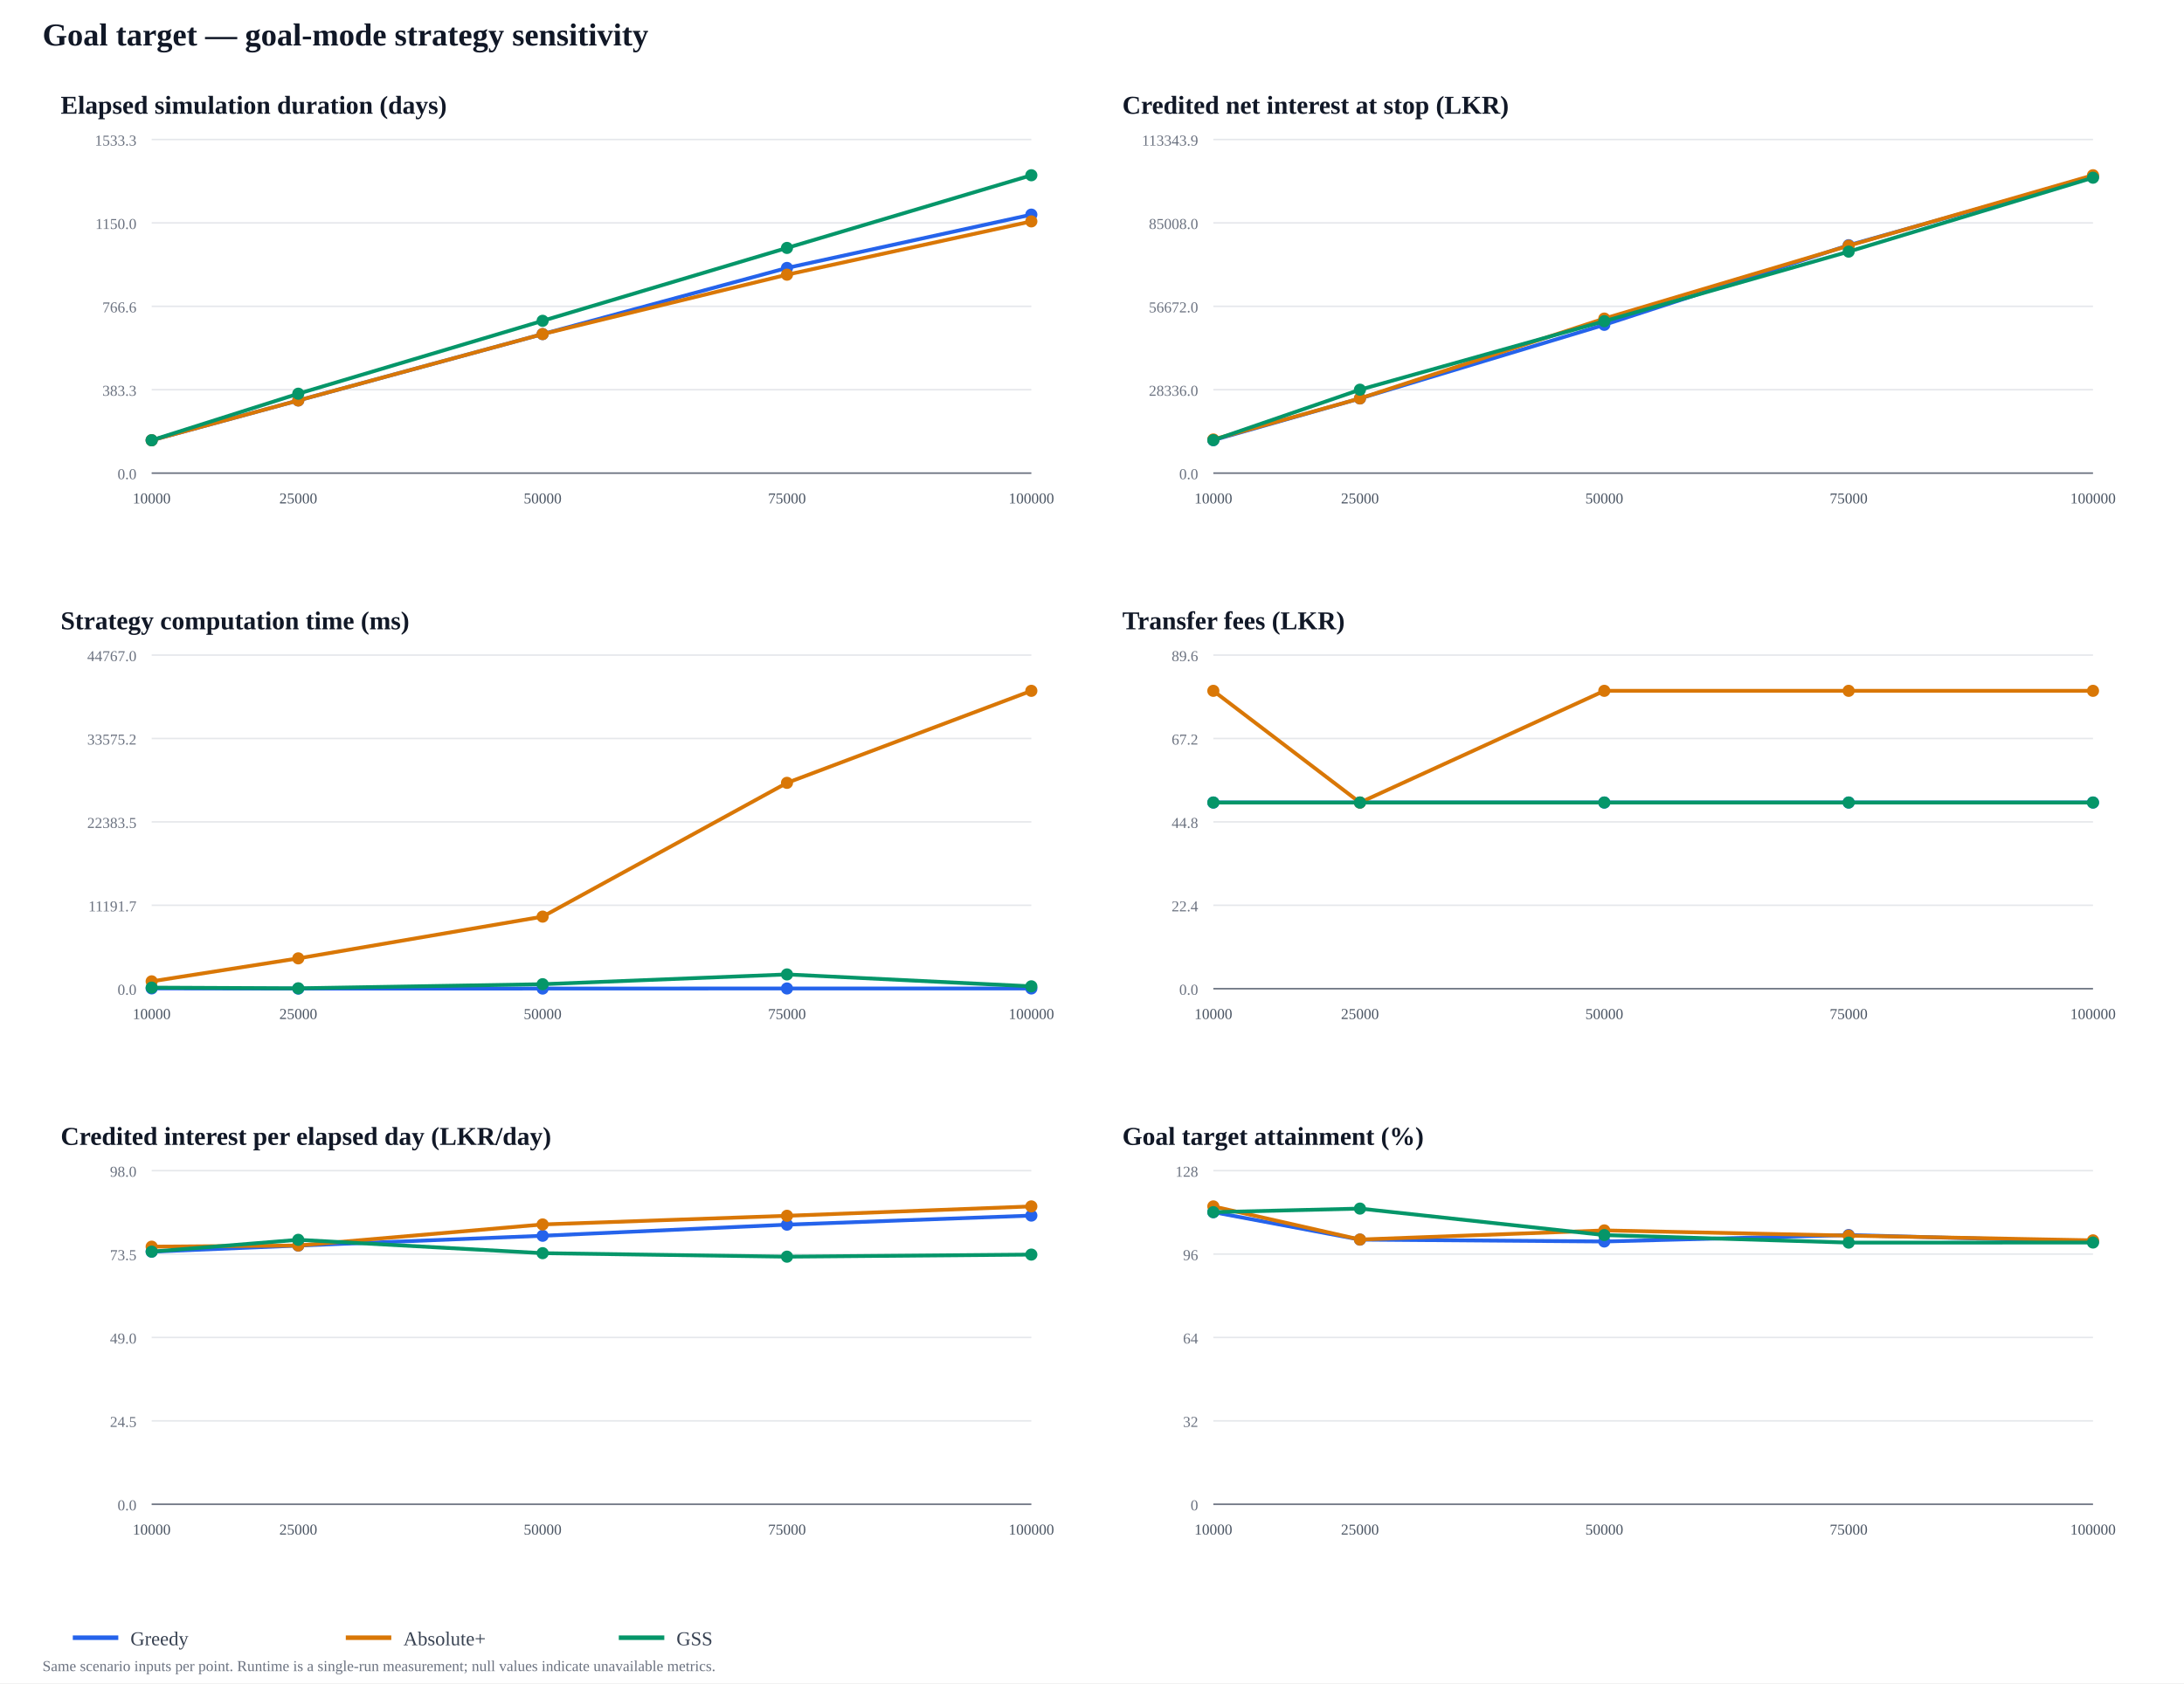
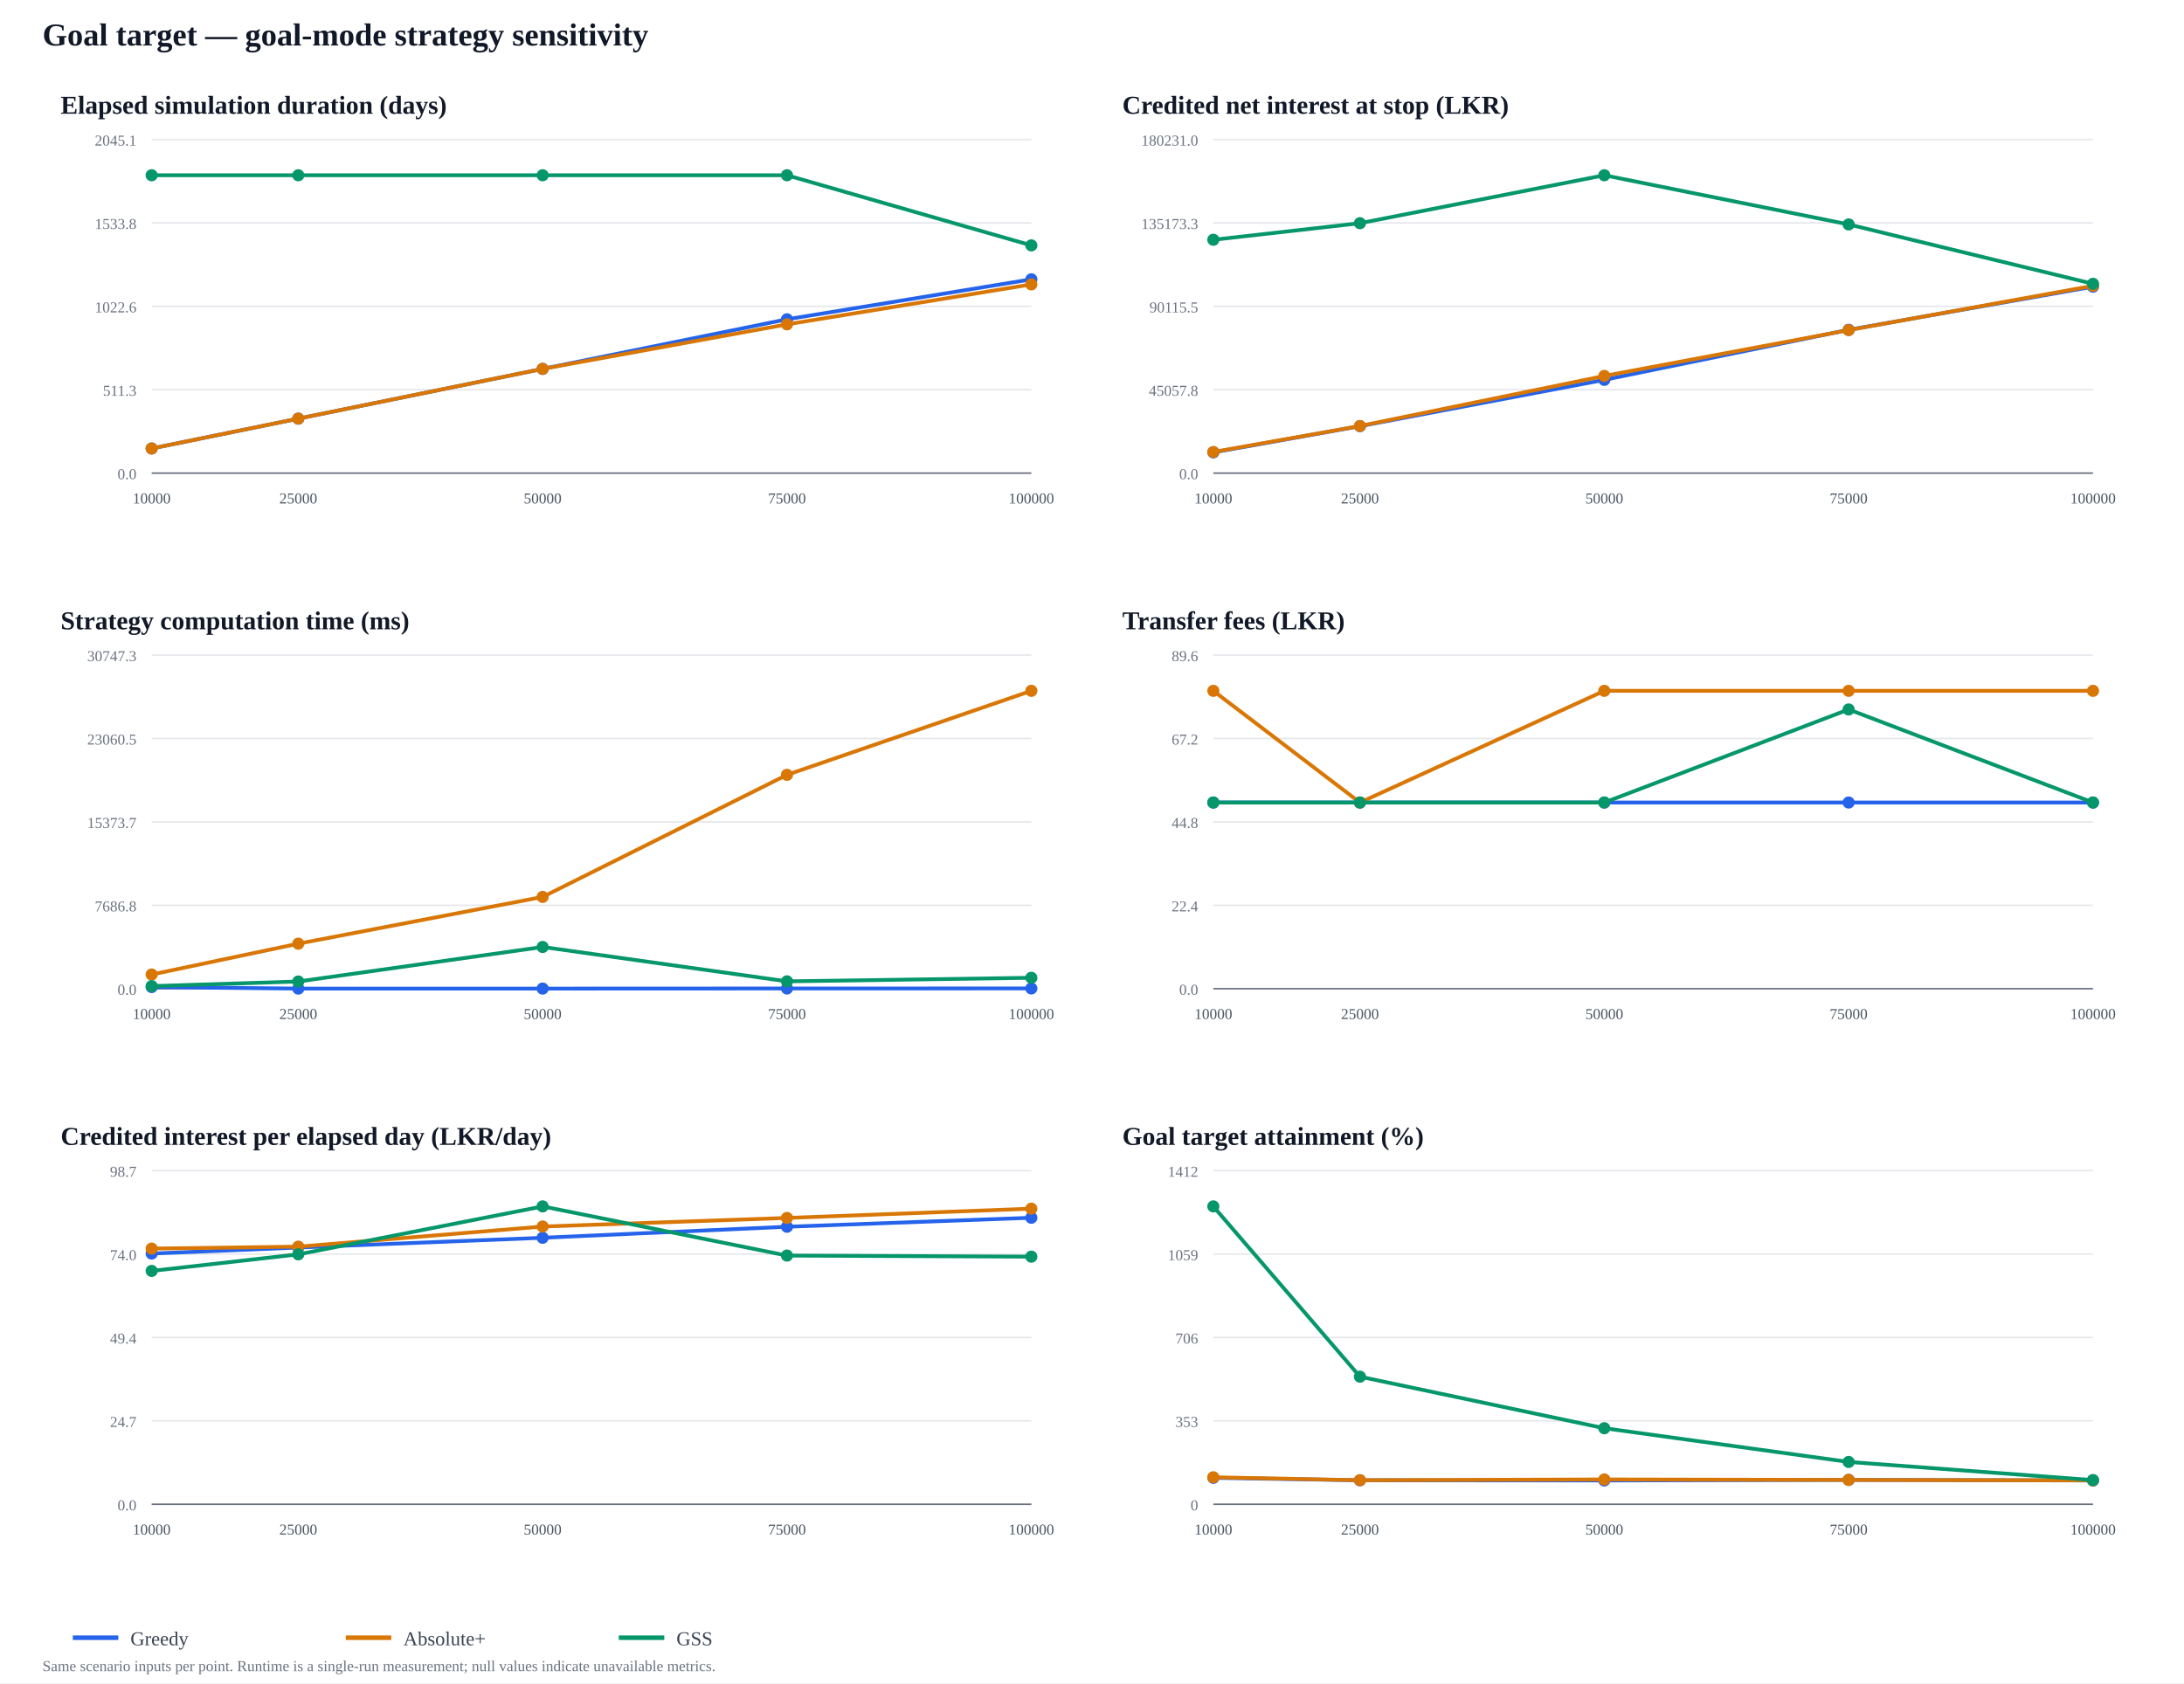
<svg xmlns="http://www.w3.org/2000/svg" width="1440" height="1110" viewBox="0 0 1440 1110">
  <rect width="100%" height="100%" fill="#ffffff" />
  <text x="28" y="30" font-size="21" font-weight="700" fill="#111827">Goal target — goal-mode strategy sensitivity</text>
  <text x="40" y="75" font-size="17" font-weight="700" fill="#111827">Elapsed simulation duration (days)</text>
  <line x1="100" y1="312" x2="680" y2="312" stroke="#e5e7eb" />
  <text x="90" y="316" text-anchor="end" font-size="10" fill="#6b7280">0.0</text>
  <line x1="100" y1="257" x2="680" y2="257" stroke="#e5e7eb" />
-   <text x="90" y="261" text-anchor="end" font-size="10" fill="#6b7280">383.3</text>
+   <text x="90" y="261" text-anchor="end" font-size="10" fill="#6b7280">511.3</text>
  <line x1="100" y1="202" x2="680" y2="202" stroke="#e5e7eb" />
-   <text x="90" y="206" text-anchor="end" font-size="10" fill="#6b7280">766.6</text>
+   <text x="90" y="206" text-anchor="end" font-size="10" fill="#6b7280">1022.6</text>
  <line x1="100" y1="147" x2="680" y2="147" stroke="#e5e7eb" />
-   <text x="90" y="151" text-anchor="end" font-size="10" fill="#6b7280">1150.0</text>
+   <text x="90" y="151" text-anchor="end" font-size="10" fill="#6b7280">1533.8</text>
  <line x1="100" y1="92" x2="680" y2="92" stroke="#e5e7eb" />
-   <text x="90" y="96" text-anchor="end" font-size="10" fill="#6b7280">1533.3</text>
+   <text x="90" y="96" text-anchor="end" font-size="10" fill="#6b7280">2045.1</text>
  <line x1="100" y1="312" x2="680" y2="312" stroke="#6b7280" />
  <text x="100" y="332" text-anchor="middle" font-size="10" fill="#4b5563">10000</text>
  <text x="196.667" y="332" text-anchor="middle" font-size="10" fill="#4b5563">25000</text>
  <text x="357.778" y="332" text-anchor="middle" font-size="10" fill="#4b5563">50000</text>
  <text x="518.889" y="332" text-anchor="middle" font-size="10" fill="#4b5563">75000</text>
  <text x="680" y="332" text-anchor="middle" font-size="10" fill="#4b5563">100000</text>
-   <polyline points="100,290.334 196.667,264.077 357.778,220.314 518.889,176.695 680,141.542" fill="none" stroke="#2563eb" stroke-width="2.5" stroke-linejoin="round" />
-   <circle cx="100" cy="290.334" r="4" fill="#2563eb" />
-   <circle cx="196.667" cy="264.077" r="4" fill="#2563eb" />
-   <circle cx="357.778" cy="220.314" r="4" fill="#2563eb" />
-   <circle cx="518.889" cy="176.695" r="4" fill="#2563eb" />
-   <circle cx="680" cy="141.542" r="4" fill="#2563eb" />
-   <polyline points="100,290.334 196.667,264.077 357.778,220.314 518.889,181.143 680,145.99" fill="none" stroke="#d97706" stroke-width="2.5" stroke-linejoin="round" />
-   <circle cx="100" cy="290.334" r="4" fill="#d97706" />
-   <circle cx="196.667" cy="264.077" r="4" fill="#d97706" />
-   <circle cx="357.778" cy="220.314" r="4" fill="#d97706" />
-   <circle cx="518.889" cy="181.143" r="4" fill="#d97706" />
-   <circle cx="680" cy="145.99" r="4" fill="#d97706" />
-   <polyline points="100,290.334 196.667,259.629 357.778,211.562 518.889,163.495 680,115.571" fill="none" stroke="#059669" stroke-width="2.5" stroke-linejoin="round" />
-   <circle cx="100" cy="290.334" r="4" fill="#059669" />
-   <circle cx="196.667" cy="259.629" r="4" fill="#059669" />
-   <circle cx="357.778" cy="211.562" r="4" fill="#059669" />
-   <circle cx="518.889" cy="163.495" r="4" fill="#059669" />
-   <circle cx="680" cy="115.571" r="4" fill="#059669" />
+   <polyline points="100,295.756 196.667,276.071 357.778,243.261 518.889,210.559 680,184.203" fill="none" stroke="#2563eb" stroke-width="2.5" stroke-linejoin="round" />
+   <circle cx="100" cy="295.756" r="4" fill="#2563eb" />
+   <circle cx="196.667" cy="276.071" r="4" fill="#2563eb" />
+   <circle cx="357.778" cy="243.261" r="4" fill="#2563eb" />
+   <circle cx="518.889" cy="210.559" r="4" fill="#2563eb" />
+   <circle cx="680" cy="184.203" r="4" fill="#2563eb" />
+   <polyline points="100,295.756 196.667,276.071 357.778,243.261 518.889,213.893 680,187.538" fill="none" stroke="#d97706" stroke-width="2.5" stroke-linejoin="round" />
+   <circle cx="100" cy="295.756" r="4" fill="#d97706" />
+   <circle cx="196.667" cy="276.071" r="4" fill="#d97706" />
+   <circle cx="357.778" cy="243.261" r="4" fill="#d97706" />
+   <circle cx="518.889" cy="213.893" r="4" fill="#d97706" />
+   <circle cx="680" cy="187.538" r="4" fill="#d97706" />
+   <polyline points="100,115.571 196.667,115.571 357.778,115.571 518.889,115.571 680,161.828" fill="none" stroke="#059669" stroke-width="2.5" stroke-linejoin="round" />
+   <circle cx="100" cy="115.571" r="4" fill="#059669" />
+   <circle cx="196.667" cy="115.571" r="4" fill="#059669" />
+   <circle cx="357.778" cy="115.571" r="4" fill="#059669" />
+   <circle cx="518.889" cy="115.571" r="4" fill="#059669" />
+   <circle cx="680" cy="161.828" r="4" fill="#059669" />
  <text x="740" y="75" font-size="17" font-weight="700" fill="#111827">Credited net interest at stop (LKR)</text>
  <line x1="800" y1="312" x2="1380" y2="312" stroke="#e5e7eb" />
  <text x="790" y="316" text-anchor="end" font-size="10" fill="#6b7280">0.0</text>
  <line x1="800" y1="257" x2="1380" y2="257" stroke="#e5e7eb" />
-   <text x="790" y="261" text-anchor="end" font-size="10" fill="#6b7280">28336.0</text>
+   <text x="790" y="261" text-anchor="end" font-size="10" fill="#6b7280">45057.8</text>
  <line x1="800" y1="202" x2="1380" y2="202" stroke="#e5e7eb" />
-   <text x="790" y="206" text-anchor="end" font-size="10" fill="#6b7280">56672.0</text>
+   <text x="790" y="206" text-anchor="end" font-size="10" fill="#6b7280">90115.5</text>
  <line x1="800" y1="147" x2="1380" y2="147" stroke="#e5e7eb" />
-   <text x="790" y="151" text-anchor="end" font-size="10" fill="#6b7280">85008.0</text>
+   <text x="790" y="151" text-anchor="end" font-size="10" fill="#6b7280">135173.3</text>
  <line x1="800" y1="92" x2="1380" y2="92" stroke="#e5e7eb" />
-   <text x="790" y="96" text-anchor="end" font-size="10" fill="#6b7280">113343.9</text>
+   <text x="790" y="96" text-anchor="end" font-size="10" fill="#6b7280">180231.0</text>
  <line x1="800" y1="312" x2="1380" y2="312" stroke="#6b7280" />
  <text x="800" y="332" text-anchor="middle" font-size="10" fill="#4b5563">10000</text>
  <text x="896.667" y="332" text-anchor="middle" font-size="10" fill="#4b5563">25000</text>
  <text x="1057.778" y="332" text-anchor="middle" font-size="10" fill="#4b5563">50000</text>
  <text x="1218.889" y="332" text-anchor="middle" font-size="10" fill="#4b5563">75000</text>
  <text x="1380" y="332" text-anchor="middle" font-size="10" fill="#4b5563">100000</text>
-   <polyline points="800,290.258 896.667,262.755 1057.778,214.207 1218.889,161.71 1380,116.523" fill="none" stroke="#2563eb" stroke-width="2.5" stroke-linejoin="round" />
-   <circle cx="800" cy="290.258" r="4" fill="#2563eb" />
-   <circle cx="896.667" cy="262.755" r="4" fill="#2563eb" />
-   <circle cx="1057.778" cy="214.207" r="4" fill="#2563eb" />
-   <circle cx="1218.889" cy="161.71" r="4" fill="#2563eb" />
-   <circle cx="1380" cy="116.523" r="4" fill="#2563eb" />
-   <polyline points="800,289.83 896.667,262.741 1057.778,210.086 1218.889,162.04 1380,115.571" fill="none" stroke="#d97706" stroke-width="2.5" stroke-linejoin="round" />
-   <circle cx="800" cy="289.83" r="4" fill="#d97706" />
-   <circle cx="896.667" cy="262.741" r="4" fill="#d97706" />
-   <circle cx="1057.778" cy="210.086" r="4" fill="#d97706" />
-   <circle cx="1218.889" cy="162.04" r="4" fill="#d97706" />
-   <circle cx="1380" cy="115.571" r="4" fill="#d97706" />
-   <polyline points="800,290.258 896.667,256.982 1057.778,211.819 1218.889,165.938 1380,117.186" fill="none" stroke="#059669" stroke-width="2.5" stroke-linejoin="round" />
-   <circle cx="800" cy="290.258" r="4" fill="#059669" />
-   <circle cx="896.667" cy="256.982" r="4" fill="#059669" />
-   <circle cx="1057.778" cy="211.819" r="4" fill="#059669" />
-   <circle cx="1218.889" cy="165.938" r="4" fill="#059669" />
-   <circle cx="1380" cy="117.186" r="4" fill="#059669" />
+   <polyline points="800,298.327 896.667,281.031 1057.778,250.5 1218.889,217.486 1380,189.068" fill="none" stroke="#2563eb" stroke-width="2.5" stroke-linejoin="round" />
+   <circle cx="800" cy="298.327" r="4" fill="#2563eb" />
+   <circle cx="896.667" cy="281.031" r="4" fill="#2563eb" />
+   <circle cx="1057.778" cy="250.5" r="4" fill="#2563eb" />
+   <circle cx="1218.889" cy="217.486" r="4" fill="#2563eb" />
+   <circle cx="1380" cy="189.068" r="4" fill="#2563eb" />
+   <polyline points="800,298.058 896.667,280.924 1057.778,247.907 1218.889,217.693 1380,188.47" fill="none" stroke="#d97706" stroke-width="2.5" stroke-linejoin="round" />
+   <circle cx="800" cy="298.058" r="4" fill="#d97706" />
+   <circle cx="896.667" cy="280.924" r="4" fill="#d97706" />
+   <circle cx="1057.778" cy="247.907" r="4" fill="#d97706" />
+   <circle cx="1218.889" cy="217.693" r="4" fill="#d97706" />
+   <circle cx="1380" cy="188.47" r="4" fill="#d97706" />
+   <polyline points="800,158.109 896.667,147.195 1057.778,115.571 1218.889,147.997 1380,187.163" fill="none" stroke="#059669" stroke-width="2.5" stroke-linejoin="round" />
+   <circle cx="800" cy="158.109" r="4" fill="#059669" />
+   <circle cx="896.667" cy="147.195" r="4" fill="#059669" />
+   <circle cx="1057.778" cy="115.571" r="4" fill="#059669" />
+   <circle cx="1218.889" cy="147.997" r="4" fill="#059669" />
+   <circle cx="1380" cy="187.163" r="4" fill="#059669" />
  <text x="40" y="415" font-size="17" font-weight="700" fill="#111827">Strategy computation time (ms)</text>
  <line x1="100" y1="652" x2="680" y2="652" stroke="#e5e7eb" />
  <text x="90" y="656" text-anchor="end" font-size="10" fill="#6b7280">0.0</text>
  <line x1="100" y1="597" x2="680" y2="597" stroke="#e5e7eb" />
-   <text x="90" y="601" text-anchor="end" font-size="10" fill="#6b7280">11191.7</text>
+   <text x="90" y="601" text-anchor="end" font-size="10" fill="#6b7280">7686.8</text>
  <line x1="100" y1="542" x2="680" y2="542" stroke="#e5e7eb" />
-   <text x="90" y="546" text-anchor="end" font-size="10" fill="#6b7280">22383.5</text>
+   <text x="90" y="546" text-anchor="end" font-size="10" fill="#6b7280">15373.7</text>
  <line x1="100" y1="487" x2="680" y2="487" stroke="#e5e7eb" />
-   <text x="90" y="491" text-anchor="end" font-size="10" fill="#6b7280">33575.2</text>
+   <text x="90" y="491" text-anchor="end" font-size="10" fill="#6b7280">23060.5</text>
  <line x1="100" y1="432" x2="680" y2="432" stroke="#e5e7eb" />
-   <text x="90" y="436" text-anchor="end" font-size="10" fill="#6b7280">44767.0</text>
+   <text x="90" y="436" text-anchor="end" font-size="10" fill="#6b7280">30747.3</text>
  <line x1="100" y1="652" x2="680" y2="652" stroke="#6b7280" />
  <text x="100" y="672" text-anchor="middle" font-size="10" fill="#4b5563">10000</text>
  <text x="196.667" y="672" text-anchor="middle" font-size="10" fill="#4b5563">25000</text>
  <text x="357.778" y="672" text-anchor="middle" font-size="10" fill="#4b5563">50000</text>
  <text x="518.889" y="672" text-anchor="middle" font-size="10" fill="#4b5563">75000</text>
  <text x="680" y="672" text-anchor="middle" font-size="10" fill="#4b5563">100000</text>
-   <polyline points="100,651.805 196.667,651.952 357.778,651.91 518.889,651.858 680,651.85" fill="none" stroke="#2563eb" stroke-width="2.5" stroke-linejoin="round" />
-   <circle cx="100" cy="651.805" r="4" fill="#2563eb" />
-   <circle cx="196.667" cy="651.952" r="4" fill="#2563eb" />
-   <circle cx="357.778" cy="651.91" r="4" fill="#2563eb" />
-   <circle cx="518.889" cy="651.858" r="4" fill="#2563eb" />
-   <circle cx="680" cy="651.85" r="4" fill="#2563eb" />
-   <polyline points="100,647.158 196.667,632 357.778,604.476 518.889,516.254 680,455.571" fill="none" stroke="#d97706" stroke-width="2.5" stroke-linejoin="round" />
-   <circle cx="100" cy="647.158" r="4" fill="#d97706" />
-   <circle cx="196.667" cy="632" r="4" fill="#d97706" />
-   <circle cx="357.778" cy="604.476" r="4" fill="#d97706" />
-   <circle cx="518.889" cy="516.254" r="4" fill="#d97706" />
+   <polyline points="100,650.909 196.667,651.936 357.778,651.928 518.889,651.86 680,651.83" fill="none" stroke="#2563eb" stroke-width="2.5" stroke-linejoin="round" />
+   <circle cx="100" cy="650.909" r="4" fill="#2563eb" />
+   <circle cx="196.667" cy="651.936" r="4" fill="#2563eb" />
+   <circle cx="357.778" cy="651.928" r="4" fill="#2563eb" />
+   <circle cx="518.889" cy="651.86" r="4" fill="#2563eb" />
+   <circle cx="680" cy="651.83" r="4" fill="#2563eb" />
+   <polyline points="100,642.656 196.667,622.312 357.778,591.489 518.889,510.971 680,455.571" fill="none" stroke="#d97706" stroke-width="2.5" stroke-linejoin="round" />
+   <circle cx="100" cy="642.656" r="4" fill="#d97706" />
+   <circle cx="196.667" cy="622.312" r="4" fill="#d97706" />
+   <circle cx="357.778" cy="591.489" r="4" fill="#d97706" />
+   <circle cx="518.889" cy="510.971" r="4" fill="#d97706" />
  <circle cx="680" cy="455.571" r="4" fill="#d97706" />
-   <polyline points="100,651.295 196.667,651.751 357.778,649.032 518.889,642.598 680,650.438" fill="none" stroke="#059669" stroke-width="2.5" stroke-linejoin="round" />
-   <circle cx="100" cy="651.295" r="4" fill="#059669" />
-   <circle cx="196.667" cy="651.751" r="4" fill="#059669" />
-   <circle cx="357.778" cy="649.032" r="4" fill="#059669" />
-   <circle cx="518.889" cy="642.598" r="4" fill="#059669" />
-   <circle cx="680" cy="650.438" r="4" fill="#059669" />
+   <polyline points="100,650.305 196.667,647.262 357.778,624.494 518.889,647.16 680,644.801" fill="none" stroke="#059669" stroke-width="2.5" stroke-linejoin="round" />
+   <circle cx="100" cy="650.305" r="4" fill="#059669" />
+   <circle cx="196.667" cy="647.262" r="4" fill="#059669" />
+   <circle cx="357.778" cy="624.494" r="4" fill="#059669" />
+   <circle cx="518.889" cy="647.16" r="4" fill="#059669" />
+   <circle cx="680" cy="644.801" r="4" fill="#059669" />
  <text x="740" y="415" font-size="17" font-weight="700" fill="#111827">Transfer fees (LKR)</text>
  <line x1="800" y1="652" x2="1380" y2="652" stroke="#e5e7eb" />
  <text x="790" y="656" text-anchor="end" font-size="10" fill="#6b7280">0.0</text>
  <line x1="800" y1="597" x2="1380" y2="597" stroke="#e5e7eb" />
  <text x="790" y="601" text-anchor="end" font-size="10" fill="#6b7280">22.4</text>
  <line x1="800" y1="542" x2="1380" y2="542" stroke="#e5e7eb" />
  <text x="790" y="546" text-anchor="end" font-size="10" fill="#6b7280">44.8</text>
  <line x1="800" y1="487" x2="1380" y2="487" stroke="#e5e7eb" />
  <text x="790" y="491" text-anchor="end" font-size="10" fill="#6b7280">67.2</text>
  <line x1="800" y1="432" x2="1380" y2="432" stroke="#e5e7eb" />
  <text x="790" y="436" text-anchor="end" font-size="10" fill="#6b7280">89.6</text>
  <line x1="800" y1="652" x2="1380" y2="652" stroke="#6b7280" />
  <text x="800" y="672" text-anchor="middle" font-size="10" fill="#4b5563">10000</text>
  <text x="896.667" y="672" text-anchor="middle" font-size="10" fill="#4b5563">25000</text>
  <text x="1057.778" y="672" text-anchor="middle" font-size="10" fill="#4b5563">50000</text>
  <text x="1218.889" y="672" text-anchor="middle" font-size="10" fill="#4b5563">75000</text>
  <text x="1380" y="672" text-anchor="middle" font-size="10" fill="#4b5563">100000</text>
  <polyline points="800,529.232 896.667,529.232 1057.778,529.232 1218.889,529.232 1380,529.232" fill="none" stroke="#2563eb" stroke-width="2.5" stroke-linejoin="round" />
  <circle cx="800" cy="529.232" r="4" fill="#2563eb" />
  <circle cx="896.667" cy="529.232" r="4" fill="#2563eb" />
  <circle cx="1057.778" cy="529.232" r="4" fill="#2563eb" />
  <circle cx="1218.889" cy="529.232" r="4" fill="#2563eb" />
  <circle cx="1380" cy="529.232" r="4" fill="#2563eb" />
  <polyline points="800,455.571 896.667,529.232 1057.778,455.571 1218.889,455.571 1380,455.571" fill="none" stroke="#d97706" stroke-width="2.5" stroke-linejoin="round" />
  <circle cx="800" cy="455.571" r="4" fill="#d97706" />
  <circle cx="896.667" cy="529.232" r="4" fill="#d97706" />
  <circle cx="1057.778" cy="455.571" r="4" fill="#d97706" />
  <circle cx="1218.889" cy="455.571" r="4" fill="#d97706" />
  <circle cx="1380" cy="455.571" r="4" fill="#d97706" />
-   <polyline points="800,529.232 896.667,529.232 1057.778,529.232 1218.889,529.232 1380,529.232" fill="none" stroke="#059669" stroke-width="2.5" stroke-linejoin="round" />
+   <polyline points="800,529.232 896.667,529.232 1057.778,529.232 1218.889,467.848 1380,529.232" fill="none" stroke="#059669" stroke-width="2.5" stroke-linejoin="round" />
  <circle cx="800" cy="529.232" r="4" fill="#059669" />
  <circle cx="896.667" cy="529.232" r="4" fill="#059669" />
  <circle cx="1057.778" cy="529.232" r="4" fill="#059669" />
-   <circle cx="1218.889" cy="529.232" r="4" fill="#059669" />
+   <circle cx="1218.889" cy="467.848" r="4" fill="#059669" />
  <circle cx="1380" cy="529.232" r="4" fill="#059669" />
  <text x="40" y="755" font-size="17" font-weight="700" fill="#111827">Credited interest per elapsed day (LKR/day)</text>
  <line x1="100" y1="992" x2="680" y2="992" stroke="#e5e7eb" />
  <text x="90" y="996" text-anchor="end" font-size="10" fill="#6b7280">0.0</text>
  <line x1="100" y1="937" x2="680" y2="937" stroke="#e5e7eb" />
-   <text x="90" y="941" text-anchor="end" font-size="10" fill="#6b7280">24.5</text>
+   <text x="90" y="941" text-anchor="end" font-size="10" fill="#6b7280">24.7</text>
  <line x1="100" y1="882" x2="680" y2="882" stroke="#e5e7eb" />
-   <text x="90" y="886" text-anchor="end" font-size="10" fill="#6b7280">49.0</text>
+   <text x="90" y="886" text-anchor="end" font-size="10" fill="#6b7280">49.4</text>
  <line x1="100" y1="827" x2="680" y2="827" stroke="#e5e7eb" />
-   <text x="90" y="831" text-anchor="end" font-size="10" fill="#6b7280">73.5</text>
+   <text x="90" y="831" text-anchor="end" font-size="10" fill="#6b7280">74.0</text>
  <line x1="100" y1="772" x2="680" y2="772" stroke="#e5e7eb" />
-   <text x="90" y="776" text-anchor="end" font-size="10" fill="#6b7280">98.0</text>
+   <text x="90" y="776" text-anchor="end" font-size="10" fill="#6b7280">98.7</text>
  <line x1="100" y1="992" x2="680" y2="992" stroke="#6b7280" />
  <text x="100" y="1012" text-anchor="middle" font-size="10" fill="#4b5563">10000</text>
  <text x="196.667" y="1012" text-anchor="middle" font-size="10" fill="#4b5563">25000</text>
  <text x="357.778" y="1012" text-anchor="middle" font-size="10" fill="#4b5563">50000</text>
  <text x="518.889" y="1012" text-anchor="middle" font-size="10" fill="#4b5563">75000</text>
  <text x="680" y="1012" text-anchor="middle" font-size="10" fill="#4b5563">100000</text>
-   <polyline points="100,825.407 196.667,821.411 357.778,814.932 518.889,807.604 680,801.624" fill="none" stroke="#2563eb" stroke-width="2.5" stroke-linejoin="round" />
-   <circle cx="100" cy="825.407" r="4" fill="#2563eb" />
-   <circle cx="196.667" cy="821.411" r="4" fill="#2563eb" />
-   <circle cx="357.778" cy="814.932" r="4" fill="#2563eb" />
-   <circle cx="518.889" cy="807.604" r="4" fill="#2563eb" />
-   <circle cx="680" cy="801.624" r="4" fill="#2563eb" />
-   <polyline points="100,822.127 196.667,821.363 357.778,807.471 518.889,801.755 680,795.571" fill="none" stroke="#d97706" stroke-width="2.5" stroke-linejoin="round" />
-   <circle cx="100" cy="822.127" r="4" fill="#d97706" />
-   <circle cx="196.667" cy="821.363" r="4" fill="#d97706" />
-   <circle cx="357.778" cy="807.471" r="4" fill="#d97706" />
-   <circle cx="518.889" cy="801.755" r="4" fill="#d97706" />
-   <circle cx="680" cy="795.571" r="4" fill="#d97706" />
-   <polyline points="100,825.407 196.667,817.6 357.778,826.414 518.889,828.72 680,827.354" fill="none" stroke="#059669" stroke-width="2.5" stroke-linejoin="round" />
-   <circle cx="100" cy="825.407" r="4" fill="#059669" />
-   <circle cx="196.667" cy="817.6" r="4" fill="#059669" />
-   <circle cx="357.778" cy="826.414" r="4" fill="#059669" />
-   <circle cx="518.889" cy="828.72" r="4" fill="#059669" />
-   <circle cx="680" cy="827.354" r="4" fill="#059669" />
+   <polyline points="100,826.654 196.667,822.688 357.778,816.258 518.889,808.985 680,803.049" fill="none" stroke="#2563eb" stroke-width="2.5" stroke-linejoin="round" />
+   <circle cx="100" cy="826.654" r="4" fill="#2563eb" />
+   <circle cx="196.667" cy="822.688" r="4" fill="#2563eb" />
+   <circle cx="357.778" cy="816.258" r="4" fill="#2563eb" />
+   <circle cx="518.889" cy="808.985" r="4" fill="#2563eb" />
+   <circle cx="680" cy="803.049" r="4" fill="#2563eb" />
+   <polyline points="100,823.399 196.667,822.107 357.778,808.848 518.889,803.179 680,797.042" fill="none" stroke="#d97706" stroke-width="2.5" stroke-linejoin="round" />
+   <circle cx="100" cy="823.399" r="4" fill="#d97706" />
+   <circle cx="196.667" cy="822.107" r="4" fill="#d97706" />
+   <circle cx="357.778" cy="808.848" r="4" fill="#d97706" />
+   <circle cx="518.889" cy="803.179" r="4" fill="#d97706" />
+   <circle cx="680" cy="797.042" r="4" fill="#d97706" />
+   <polyline points="100,838.109 196.667,827.195 357.778,795.571 518.889,827.997 680,828.71" fill="none" stroke="#059669" stroke-width="2.5" stroke-linejoin="round" />
+   <circle cx="100" cy="838.109" r="4" fill="#059669" />
+   <circle cx="196.667" cy="827.195" r="4" fill="#059669" />
+   <circle cx="357.778" cy="795.571" r="4" fill="#059669" />
+   <circle cx="518.889" cy="827.997" r="4" fill="#059669" />
+   <circle cx="680" cy="828.71" r="4" fill="#059669" />
  <text x="740" y="755" font-size="17" font-weight="700" fill="#111827">Goal target attainment (%)</text>
  <line x1="800" y1="992" x2="1380" y2="992" stroke="#e5e7eb" />
  <text x="790" y="996" text-anchor="end" font-size="10" fill="#6b7280">0</text>
  <line x1="800" y1="937" x2="1380" y2="937" stroke="#e5e7eb" />
-   <text x="790" y="941" text-anchor="end" font-size="10" fill="#6b7280">32</text>
+   <text x="790" y="941" text-anchor="end" font-size="10" fill="#6b7280">353</text>
  <line x1="800" y1="882" x2="1380" y2="882" stroke="#e5e7eb" />
-   <text x="790" y="886" text-anchor="end" font-size="10" fill="#6b7280">64</text>
+   <text x="790" y="886" text-anchor="end" font-size="10" fill="#6b7280">706</text>
  <line x1="800" y1="827" x2="1380" y2="827" stroke="#e5e7eb" />
-   <text x="790" y="831" text-anchor="end" font-size="10" fill="#6b7280">96</text>
+   <text x="790" y="831" text-anchor="end" font-size="10" fill="#6b7280">1059</text>
  <line x1="800" y1="772" x2="1380" y2="772" stroke="#e5e7eb" />
-   <text x="790" y="776" text-anchor="end" font-size="10" fill="#6b7280">128</text>
+   <text x="790" y="776" text-anchor="end" font-size="10" fill="#6b7280">1412</text>
  <line x1="800" y1="992" x2="1380" y2="992" stroke="#6b7280" />
  <text x="800" y="1012" text-anchor="middle" font-size="10" fill="#4b5563">10000</text>
  <text x="896.667" y="1012" text-anchor="middle" font-size="10" fill="#4b5563">25000</text>
  <text x="1057.778" y="1012" text-anchor="middle" font-size="10" fill="#4b5563">50000</text>
  <text x="1218.889" y="1012" text-anchor="middle" font-size="10" fill="#4b5563">75000</text>
  <text x="1380" y="1012" text-anchor="middle" font-size="10" fill="#4b5563">100000</text>
-   <polyline points="800,799.363 896.667,817.472 1057.778,818.709 1218.889,814.456 1380,818.805" fill="none" stroke="#2563eb" stroke-width="2.5" stroke-linejoin="round" />
-   <circle cx="800" cy="799.363" r="4" fill="#2563eb" />
-   <circle cx="896.667" cy="817.472" r="4" fill="#2563eb" />
-   <circle cx="1057.778" cy="818.709" r="4" fill="#2563eb" />
-   <circle cx="1218.889" cy="814.456" r="4" fill="#2563eb" />
-   <circle cx="1380" cy="818.805" r="4" fill="#2563eb" />
-   <polyline points="800,795.571 896.667,817.424 1057.778,811.407 1218.889,814.846 1380,817.962" fill="none" stroke="#d97706" stroke-width="2.5" stroke-linejoin="round" />
-   <circle cx="800" cy="795.571" r="4" fill="#d97706" />
-   <circle cx="896.667" cy="817.424" r="4" fill="#d97706" />
-   <circle cx="1057.778" cy="811.407" r="4" fill="#d97706" />
-   <circle cx="1218.889" cy="814.846" r="4" fill="#d97706" />
-   <circle cx="1380" cy="817.962" r="4" fill="#d97706" />
-   <polyline points="800,799.363 896.667,797.014 1057.778,814.477 1218.889,819.45 1380,819.393" fill="none" stroke="#059669" stroke-width="2.5" stroke-linejoin="round" />
-   <circle cx="800" cy="799.363" r="4" fill="#059669" />
-   <circle cx="896.667" cy="797.014" r="4" fill="#059669" />
-   <circle cx="1057.778" cy="814.477" r="4" fill="#059669" />
-   <circle cx="1218.889" cy="819.45" r="4" fill="#059669" />
-   <circle cx="1380" cy="819.393" r="4" fill="#059669" />
+   <polyline points="800,974.547 896.667,976.188 1057.778,976.3 1218.889,975.915 1380,976.309" fill="none" stroke="#2563eb" stroke-width="2.5" stroke-linejoin="round" />
+   <circle cx="800" cy="974.547" r="4" fill="#2563eb" />
+   <circle cx="896.667" cy="976.188" r="4" fill="#2563eb" />
+   <circle cx="1057.778" cy="976.3" r="4" fill="#2563eb" />
+   <circle cx="1218.889" cy="975.915" r="4" fill="#2563eb" />
+   <circle cx="1380" cy="976.309" r="4" fill="#2563eb" />
+   <polyline points="800,974.204 896.667,976.134 1057.778,975.638 1218.889,975.95 1380,976.232" fill="none" stroke="#d97706" stroke-width="2.5" stroke-linejoin="round" />
+   <circle cx="800" cy="974.204" r="4" fill="#d97706" />
+   <circle cx="896.667" cy="976.134" r="4" fill="#d97706" />
+   <circle cx="1057.778" cy="975.638" r="4" fill="#d97706" />
+   <circle cx="1218.889" cy="975.95" r="4" fill="#d97706" />
+   <circle cx="1380" cy="976.232" r="4" fill="#d97706" />
+   <polyline points="800,795.571 896.667,907.856 1057.778,941.855 1218.889,964.089 1380,976.066" fill="none" stroke="#059669" stroke-width="2.5" stroke-linejoin="round" />
+   <circle cx="800" cy="795.571" r="4" fill="#059669" />
+   <circle cx="896.667" cy="907.856" r="4" fill="#059669" />
+   <circle cx="1057.778" cy="941.855" r="4" fill="#059669" />
+   <circle cx="1218.889" cy="964.089" r="4" fill="#059669" />
+   <circle cx="1380" cy="976.066" r="4" fill="#059669" />
  <line x1="48" y1="1080" x2="78" y2="1080" stroke="#2563eb" stroke-width="3" />
  <text x="86" y="1085" font-size="13" fill="#374151">Greedy</text>
  <line x1="228" y1="1080" x2="258" y2="1080" stroke="#d97706" stroke-width="3" />
  <text x="266" y="1085" font-size="13" fill="#374151">Absolute+</text>
  <line x1="408" y1="1080" x2="438" y2="1080" stroke="#059669" stroke-width="3" />
  <text x="446" y="1085" font-size="13" fill="#374151">GSS</text>
  <text x="28" y="1102" font-size="10" fill="#6b7280">Same scenario inputs per point. Runtime is a single-run measurement; null values indicate unavailable metrics.</text>
</svg>
